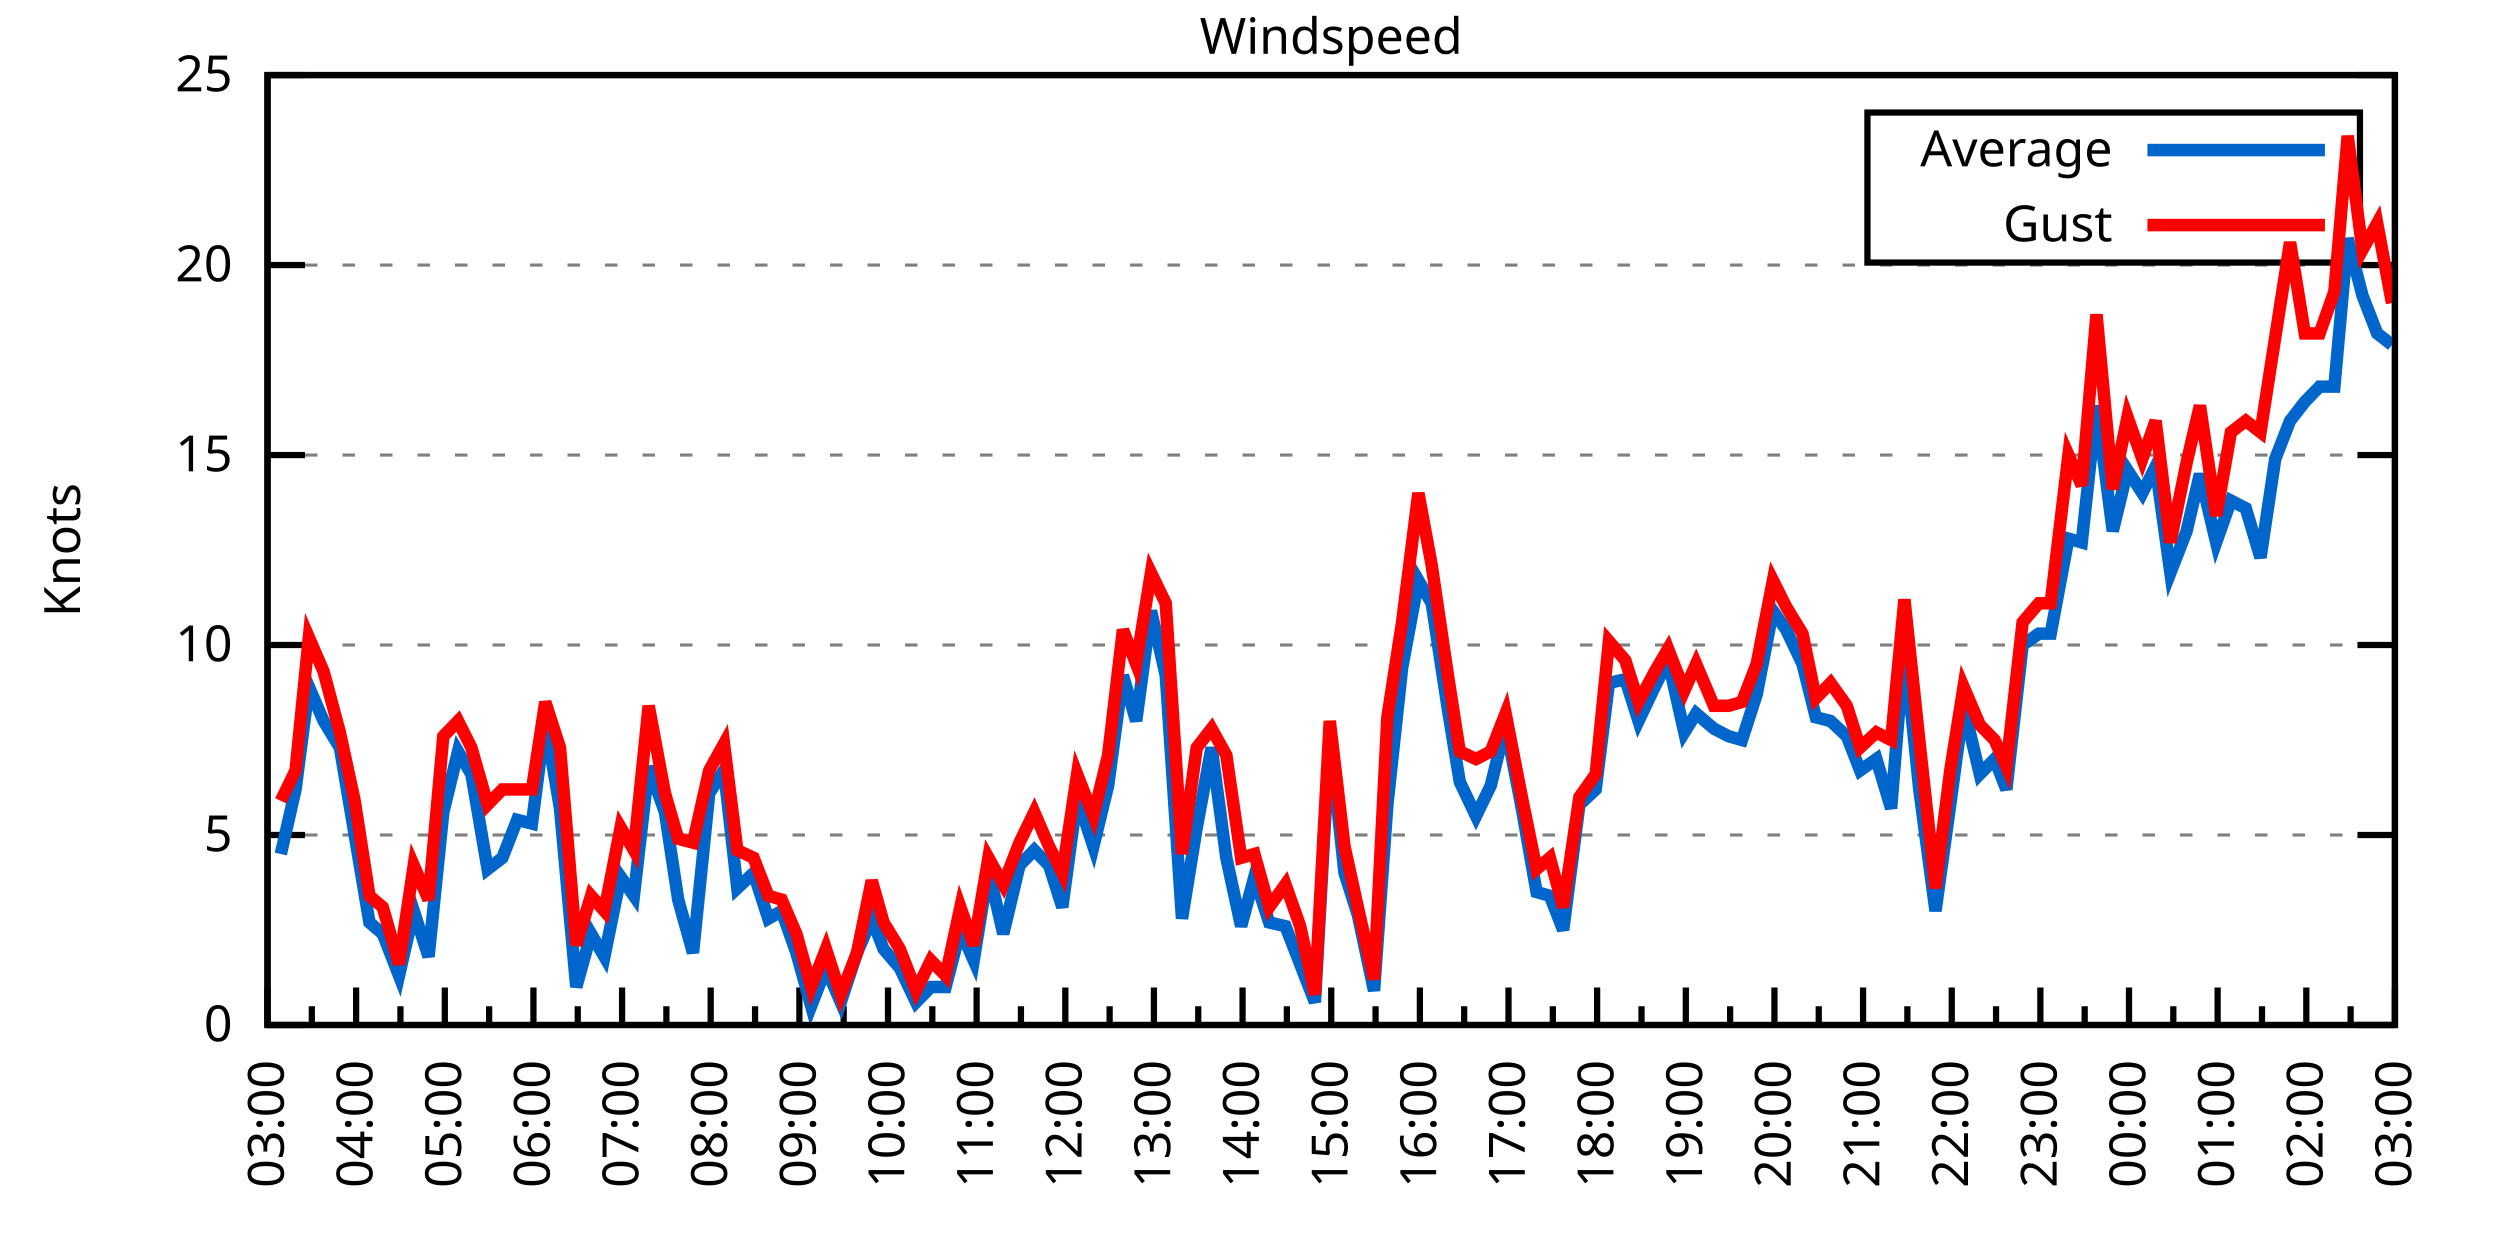
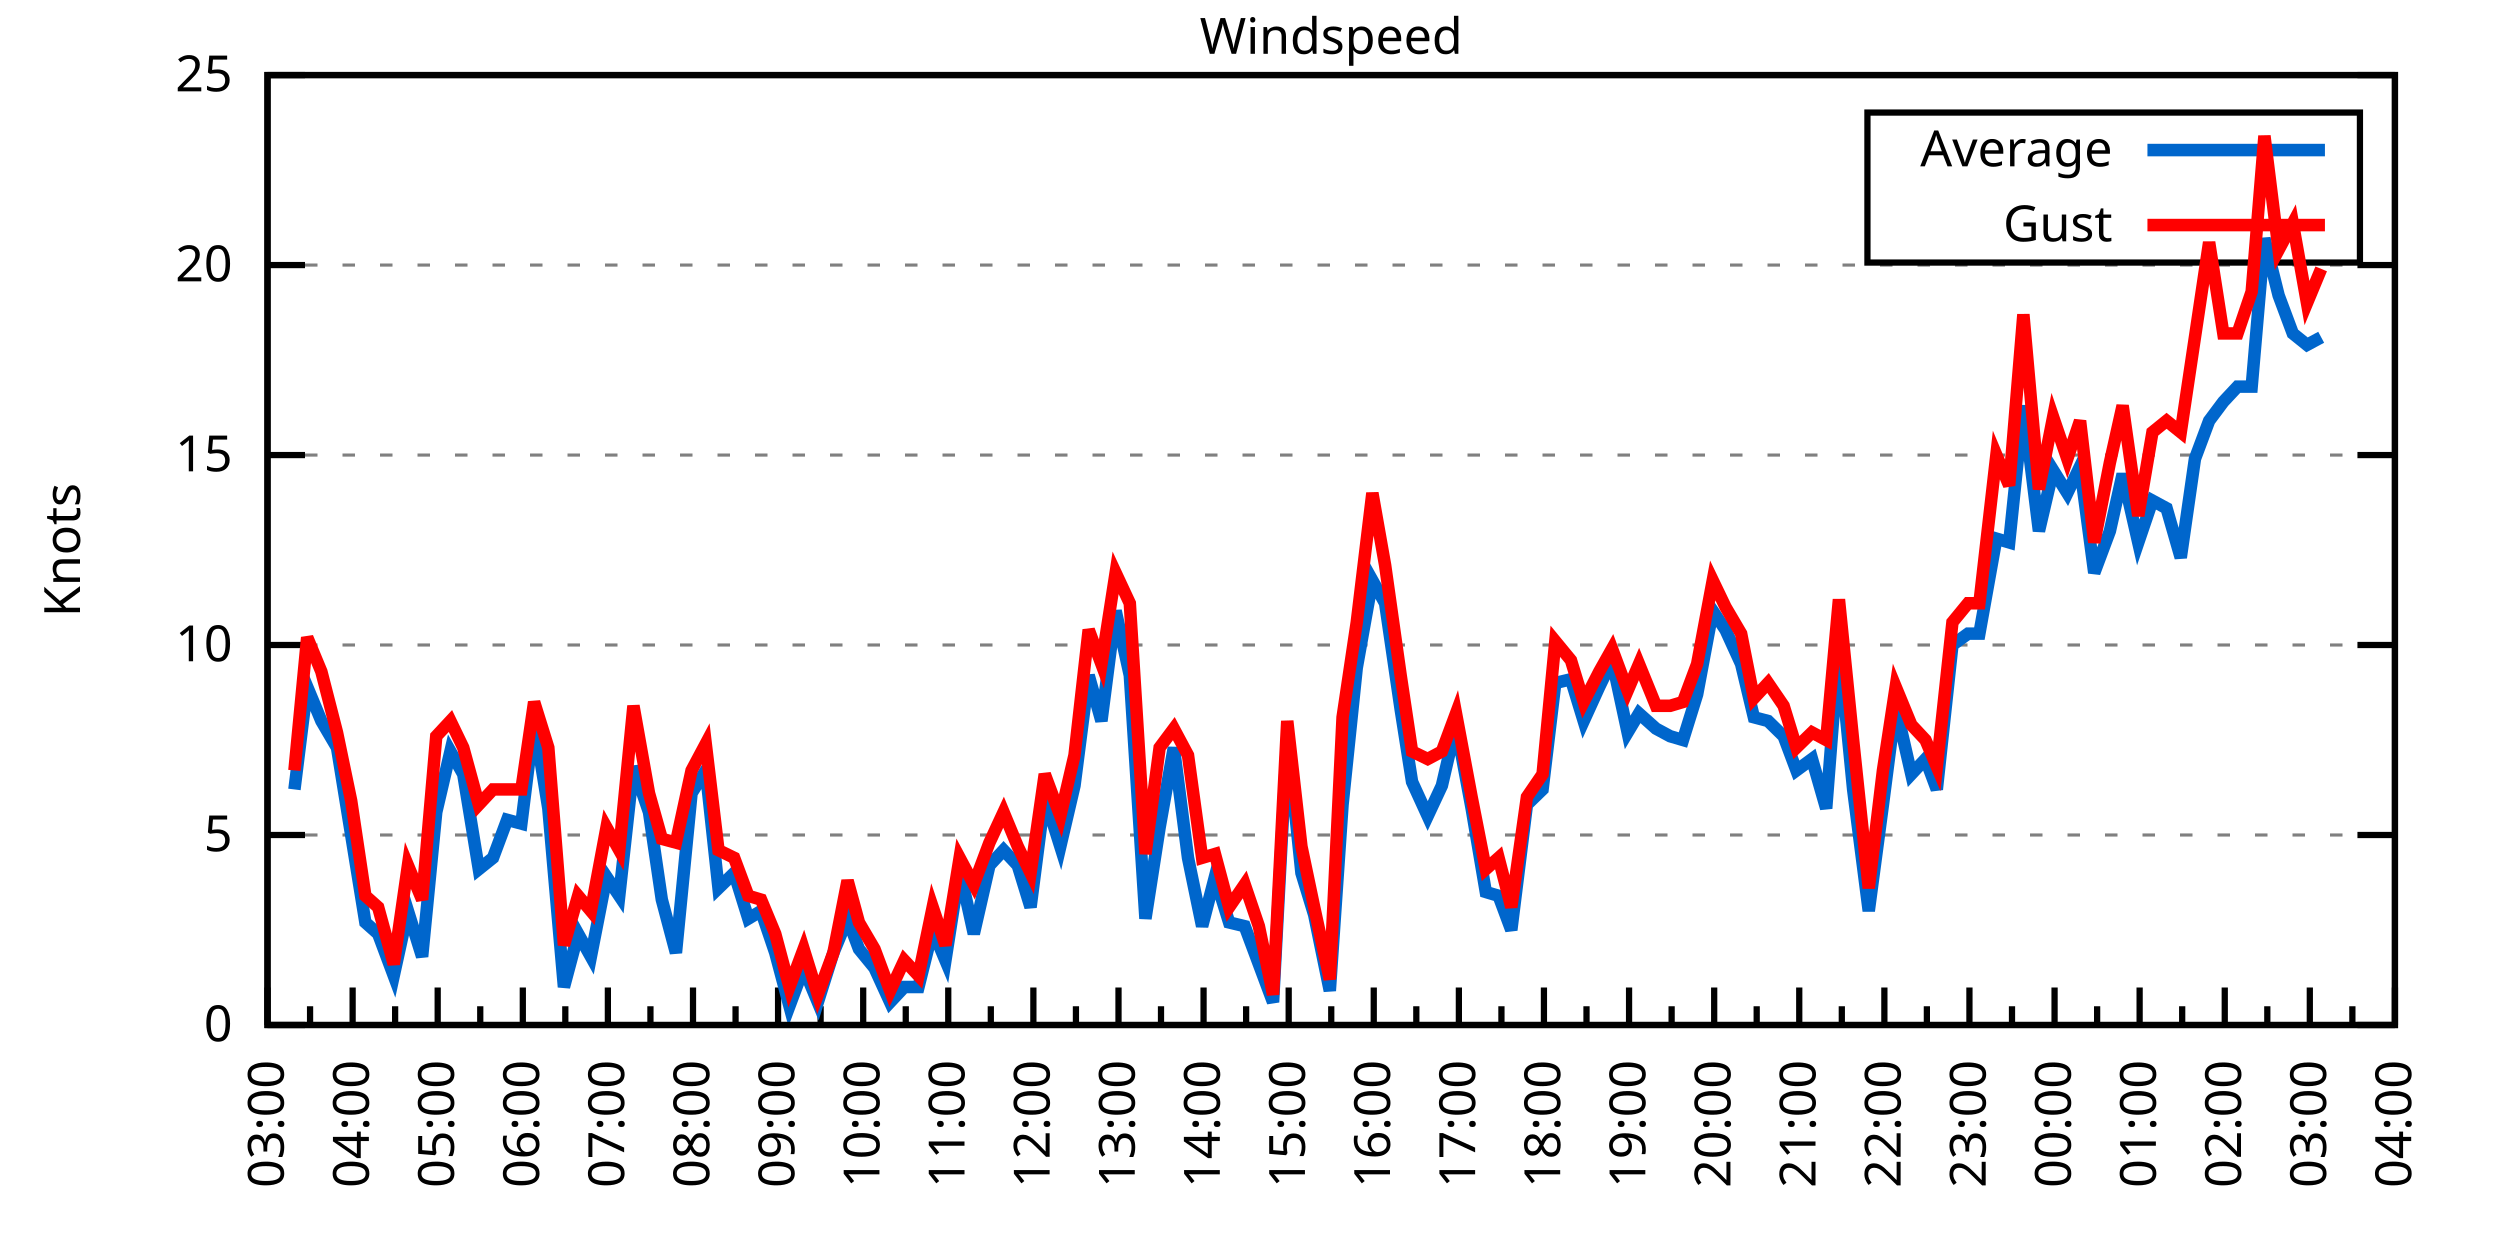
<svg xmlns="http://www.w3.org/2000/svg" xmlns:xlink="http://www.w3.org/1999/xlink" width="400" height="200" viewBox="0 0 400 200">
  <g id="gnuplot_canvas">
    <rect x="0" y="0" width="400" height="200" fill="none" />
    <defs>
      <circle id="gpDot" r="0.5" stroke-width="0.5" stroke="currentColor" />
      <path id="gpPt0" stroke-width="0.333" stroke="currentColor" d="M-1,0 h2 M0,-1 v2" />
      <path id="gpPt1" stroke-width="0.333" stroke="currentColor" d="M-1,-1 L1,1 M1,-1 L-1,1" />
      <path id="gpPt2" stroke-width="0.333" stroke="currentColor" d="M-1,0 L1,0 M0,-1 L0,1 M-1,-1 L1,1 M-1,1 L1,-1" />
      <rect id="gpPt3" stroke-width="0.333" stroke="currentColor" x="-1" y="-1" width="2" height="2" />
      <rect id="gpPt4" stroke-width="0.333" stroke="currentColor" fill="currentColor" x="-1" y="-1" width="2" height="2" />
      <circle id="gpPt5" stroke-width="0.333" stroke="currentColor" cx="0" cy="0" r="1" />
      <use xlink:href="#gpPt5" id="gpPt6" fill="currentColor" stroke="none" />
      <path id="gpPt7" stroke-width="0.333" stroke="currentColor" d="M0,-1.33 L-1.33,0.67 L1.33,0.67 z" />
      <use xlink:href="#gpPt7" id="gpPt8" fill="currentColor" stroke="none" />
      <use xlink:href="#gpPt7" id="gpPt9" stroke="currentColor" transform="rotate(180)" />
      <use xlink:href="#gpPt9" id="gpPt10" fill="currentColor" stroke="none" />
      <use xlink:href="#gpPt3" id="gpPt11" stroke="currentColor" transform="rotate(45)" />
      <use xlink:href="#gpPt11" id="gpPt12" fill="currentColor" stroke="none" />
      <path id="gpPt13" stroke-width="0.333" stroke="currentColor" d="M0,1.330 L1.265,0.411 L0.782,-1.067 L-0.782,-1.076 L-1.265,0.411 z" />
      <use xlink:href="#gpPt13" id="gpPt14" fill="currentColor" stroke="none" />
      <filter id="textbox" filterUnits="objectBoundingBox" x="0" y="0" height="1" width="1">
        <feFlood flood-color="white" flood-opacity="1" result="bgnd" />
        <feComposite in="SourceGraphic" in2="bgnd" operator="atop" />
      </filter>
      <filter id="greybox" filterUnits="objectBoundingBox" x="0" y="0" height="1" width="1">
        <feFlood flood-color="lightgrey" flood-opacity="1" result="grey" />
        <feComposite in="SourceGraphic" in2="grey" operator="atop" />
      </filter>
    </defs>
    <g fill="none" color="white" stroke="currentColor" stroke-width="1.00" stroke-linecap="butt" stroke-linejoin="miter">
</g>
    <g fill="none" color="black" stroke="currentColor" stroke-width="1.00" stroke-linecap="butt" stroke-linejoin="miter">
      <g stroke="none" shape-rendering="crispEdges">
        <polygon fill="rgb(255, 255, 255)" points="42.80,164.00 383.18,164.00 383.18,12.02 42.80,12.02 " />
      </g>
    </g>
    <g fill="none" color="black" stroke="currentColor" stroke-width="1.00" stroke-linecap="butt" stroke-linejoin="miter">
</g>
    <g fill="none" color="black" stroke="black" stroke-width="0.50" stroke-linecap="butt" stroke-linejoin="miter">
</g>
    <g fill="none" color="gray" stroke="currentColor" stroke-width="0.50" stroke-linecap="butt" stroke-linejoin="miter">
      <path stroke="gray" stroke-dasharray="2,4" class="gridline" d="M42.80,164.00 L383.19,164.00  " />
    </g>
    <g fill="none" color="gray" stroke="gray" stroke-width="1.00" stroke-linecap="butt" stroke-linejoin="miter">
</g>
    <g fill="none" color="black" stroke="currentColor" stroke-width="1.00" stroke-linecap="butt" stroke-linejoin="miter">
      <path stroke="black" d="M42.80,164.00 L48.80,164.00 M383.19,164.00 L377.19,164.00  " />
      <g transform="translate(37.20,166.60)" stroke="none" fill="black" font-family="Sans" font-size="8.00" text-anchor="end">
        <text>
          <tspan font-family="Sans"> 0</tspan>
        </text>
      </g>
    </g>
    <g fill="none" color="black" stroke="currentColor" stroke-width="1.00" stroke-linecap="butt" stroke-linejoin="miter">
</g>
    <g fill="none" color="black" stroke="black" stroke-width="0.50" stroke-linecap="butt" stroke-linejoin="miter">
</g>
    <g fill="none" color="gray" stroke="currentColor" stroke-width="0.50" stroke-linecap="butt" stroke-linejoin="miter">
      <path stroke="gray" stroke-dasharray="2,4" class="gridline" d="M42.80,133.60 L383.19,133.60  " />
    </g>
    <g fill="none" color="gray" stroke="gray" stroke-width="1.00" stroke-linecap="butt" stroke-linejoin="miter">
</g>
    <g fill="none" color="black" stroke="currentColor" stroke-width="1.00" stroke-linecap="butt" stroke-linejoin="miter">
      <path stroke="black" d="M42.80,133.60 L48.80,133.60 M383.19,133.60 L377.19,133.60  " />
      <g transform="translate(37.20,136.20)" stroke="none" fill="black" font-family="Sans" font-size="8.00" text-anchor="end">
        <text>
          <tspan font-family="Sans"> 5</tspan>
        </text>
      </g>
    </g>
    <g fill="none" color="black" stroke="currentColor" stroke-width="1.00" stroke-linecap="butt" stroke-linejoin="miter">
</g>
    <g fill="none" color="black" stroke="black" stroke-width="0.50" stroke-linecap="butt" stroke-linejoin="miter">
</g>
    <g fill="none" color="gray" stroke="currentColor" stroke-width="0.50" stroke-linecap="butt" stroke-linejoin="miter">
      <path stroke="gray" stroke-dasharray="2,4" class="gridline" d="M42.80,103.20 L383.19,103.20  " />
    </g>
    <g fill="none" color="gray" stroke="gray" stroke-width="1.00" stroke-linecap="butt" stroke-linejoin="miter">
</g>
    <g fill="none" color="black" stroke="currentColor" stroke-width="1.00" stroke-linecap="butt" stroke-linejoin="miter">
      <path stroke="black" d="M42.80,103.20 L48.80,103.20 M383.19,103.20 L377.19,103.20  " />
      <g transform="translate(37.20,105.80)" stroke="none" fill="black" font-family="Sans" font-size="8.00" text-anchor="end">
        <text>
          <tspan font-family="Sans"> 10</tspan>
        </text>
      </g>
    </g>
    <g fill="none" color="black" stroke="currentColor" stroke-width="1.00" stroke-linecap="butt" stroke-linejoin="miter">
</g>
    <g fill="none" color="black" stroke="black" stroke-width="0.50" stroke-linecap="butt" stroke-linejoin="miter">
</g>
    <g fill="none" color="gray" stroke="currentColor" stroke-width="0.50" stroke-linecap="butt" stroke-linejoin="miter">
      <path stroke="gray" stroke-dasharray="2,4" class="gridline" d="M42.80,72.81 L383.19,72.81  " />
    </g>
    <g fill="none" color="gray" stroke="gray" stroke-width="1.00" stroke-linecap="butt" stroke-linejoin="miter">
</g>
    <g fill="none" color="black" stroke="currentColor" stroke-width="1.00" stroke-linecap="butt" stroke-linejoin="miter">
      <path stroke="black" d="M42.80,72.81 L48.80,72.81 M383.19,72.81 L377.19,72.81  " />
      <g transform="translate(37.20,75.41)" stroke="none" fill="black" font-family="Sans" font-size="8.00" text-anchor="end">
        <text>
          <tspan font-family="Sans"> 15</tspan>
        </text>
      </g>
    </g>
    <g fill="none" color="black" stroke="currentColor" stroke-width="1.00" stroke-linecap="butt" stroke-linejoin="miter">
</g>
    <g fill="none" color="black" stroke="black" stroke-width="0.50" stroke-linecap="butt" stroke-linejoin="miter">
</g>
    <g fill="none" color="gray" stroke="currentColor" stroke-width="0.50" stroke-linecap="butt" stroke-linejoin="miter">
      <path stroke="gray" stroke-dasharray="2,4" class="gridline" d="M42.80,42.41 L383.19,42.41  " />
    </g>
    <g fill="none" color="gray" stroke="gray" stroke-width="1.00" stroke-linecap="butt" stroke-linejoin="miter">
</g>
    <g fill="none" color="black" stroke="currentColor" stroke-width="1.00" stroke-linecap="butt" stroke-linejoin="miter">
      <path stroke="black" d="M42.80,42.41 L48.80,42.41 M383.19,42.41 L377.19,42.41  " />
      <g transform="translate(37.20,45.01)" stroke="none" fill="black" font-family="Sans" font-size="8.00" text-anchor="end">
        <text>
          <tspan font-family="Sans"> 20</tspan>
        </text>
      </g>
    </g>
    <g fill="none" color="black" stroke="currentColor" stroke-width="1.00" stroke-linecap="butt" stroke-linejoin="miter">
</g>
    <g fill="none" color="black" stroke="black" stroke-width="0.50" stroke-linecap="butt" stroke-linejoin="miter">
</g>
    <g fill="none" color="gray" stroke="currentColor" stroke-width="0.50" stroke-linecap="butt" stroke-linejoin="miter">
      <path stroke="gray" stroke-dasharray="2,4" class="gridline" d="M42.80,12.01 L383.19,12.01  " />
    </g>
    <g fill="none" color="gray" stroke="gray" stroke-width="1.00" stroke-linecap="butt" stroke-linejoin="miter">
</g>
    <g fill="none" color="black" stroke="currentColor" stroke-width="1.00" stroke-linecap="butt" stroke-linejoin="miter">
      <path stroke="black" d="M42.80,12.01 L48.80,12.01 M383.19,12.01 L377.19,12.01  " />
      <g transform="translate(37.20,14.61)" stroke="none" fill="black" font-family="Sans" font-size="8.00" text-anchor="end">
        <text>
          <tspan font-family="Sans"> 25</tspan>
        </text>
      </g>
    </g>
    <g fill="none" color="black" stroke="currentColor" stroke-width="1.00" stroke-linecap="butt" stroke-linejoin="miter">
      <path stroke="black" d="M42.80,164.00 L42.80,158.00  " />
      <g transform="translate(45.40,169.60) rotate(270)" stroke="none" fill="black" font-family="Sans" font-size="8.00" text-anchor="end">
        <text>
          <tspan font-family="Sans">03:00</tspan>
        </text>
      </g>
    </g>
    <g fill="none" color="black" stroke="currentColor" stroke-width="1.00" stroke-linecap="butt" stroke-linejoin="miter">
-       <path stroke="black" d="M49.89,164.00 L49.89,161.00 M56.98,164.00 L56.98,158.00  " />
-       <g transform="translate(59.58,169.60) rotate(270)" stroke="none" fill="black" font-family="Sans" font-size="8.00" text-anchor="end">
+       <path stroke="black" d="M49.61,164.00 L49.61,161.00 M56.42,164.00 L56.42,158.00  " />
+       <g transform="translate(59.02,169.60) rotate(270)" stroke="none" fill="black" font-family="Sans" font-size="8.00" text-anchor="end">
        <text>
          <tspan font-family="Sans">04:00</tspan>
        </text>
      </g>
    </g>
    <g fill="none" color="black" stroke="currentColor" stroke-width="1.00" stroke-linecap="butt" stroke-linejoin="miter">
-       <path stroke="black" d="M64.07,164.00 L64.07,161.00 M71.17,164.00 L71.17,158.00  " />
-       <g transform="translate(73.77,169.60) rotate(270)" stroke="none" fill="black" font-family="Sans" font-size="8.00" text-anchor="end">
+       <path stroke="black" d="M63.22,164.00 L63.22,161.00 M70.03,164.00 L70.03,158.00  " />
+       <g transform="translate(72.63,169.60) rotate(270)" stroke="none" fill="black" font-family="Sans" font-size="8.00" text-anchor="end">
        <text>
          <tspan font-family="Sans">05:00</tspan>
        </text>
      </g>
    </g>
    <g fill="none" color="black" stroke="currentColor" stroke-width="1.00" stroke-linecap="butt" stroke-linejoin="miter">
-       <path stroke="black" d="M78.26,164.00 L78.26,161.00 M85.35,164.00 L85.35,158.00  " />
-       <g transform="translate(87.95,169.60) rotate(270)" stroke="none" fill="black" font-family="Sans" font-size="8.00" text-anchor="end">
+       <path stroke="black" d="M76.84,164.00 L76.84,161.00 M83.65,164.00 L83.65,158.00  " />
+       <g transform="translate(86.25,169.60) rotate(270)" stroke="none" fill="black" font-family="Sans" font-size="8.00" text-anchor="end">
        <text>
          <tspan font-family="Sans">06:00</tspan>
        </text>
      </g>
    </g>
    <g fill="none" color="black" stroke="currentColor" stroke-width="1.00" stroke-linecap="butt" stroke-linejoin="miter">
-       <path stroke="black" d="M92.44,164.00 L92.44,161.00 M99.53,164.00 L99.53,158.00  " />
-       <g transform="translate(102.13,169.60) rotate(270)" stroke="none" fill="black" font-family="Sans" font-size="8.00" text-anchor="end">
+       <path stroke="black" d="M90.45,164.00 L90.45,161.00 M97.26,164.00 L97.26,158.00  " />
+       <g transform="translate(99.86,169.60) rotate(270)" stroke="none" fill="black" font-family="Sans" font-size="8.00" text-anchor="end">
        <text>
          <tspan font-family="Sans">07:00</tspan>
        </text>
      </g>
    </g>
    <g fill="none" color="black" stroke="currentColor" stroke-width="1.00" stroke-linecap="butt" stroke-linejoin="miter">
-       <path stroke="black" d="M106.62,164.00 L106.62,161.00 M113.71,164.00 L113.71,158.00  " />
-       <g transform="translate(116.31,169.60) rotate(270)" stroke="none" fill="black" font-family="Sans" font-size="8.00" text-anchor="end">
+       <path stroke="black" d="M104.07,164.00 L104.07,161.00 M110.88,164.00 L110.88,158.00  " />
+       <g transform="translate(113.48,169.60) rotate(270)" stroke="none" fill="black" font-family="Sans" font-size="8.00" text-anchor="end">
        <text>
          <tspan font-family="Sans">08:00</tspan>
        </text>
      </g>
    </g>
    <g fill="none" color="black" stroke="currentColor" stroke-width="1.00" stroke-linecap="butt" stroke-linejoin="miter">
-       <path stroke="black" d="M120.81,164.00 L120.81,161.00 M127.90,164.00 L127.90,158.00  " />
-       <g transform="translate(130.50,169.60) rotate(270)" stroke="none" fill="black" font-family="Sans" font-size="8.00" text-anchor="end">
+       <path stroke="black" d="M117.69,164.00 L117.69,161.00 M124.49,164.00 L124.49,158.00  " />
+       <g transform="translate(127.09,169.60) rotate(270)" stroke="none" fill="black" font-family="Sans" font-size="8.00" text-anchor="end">
        <text>
          <tspan font-family="Sans">09:00</tspan>
        </text>
      </g>
    </g>
    <g fill="none" color="black" stroke="currentColor" stroke-width="1.00" stroke-linecap="butt" stroke-linejoin="miter">
-       <path stroke="black" d="M134.99,164.00 L134.99,161.00 M142.08,164.00 L142.08,158.00  " />
-       <g transform="translate(144.68,169.60) rotate(270)" stroke="none" fill="black" font-family="Sans" font-size="8.00" text-anchor="end">
+       <path stroke="black" d="M131.30,164.00 L131.30,161.00 M138.11,164.00 L138.11,158.00  " />
+       <g transform="translate(140.71,169.60) rotate(270)" stroke="none" fill="black" font-family="Sans" font-size="8.00" text-anchor="end">
        <text>
          <tspan font-family="Sans">10:00</tspan>
        </text>
      </g>
    </g>
    <g fill="none" color="black" stroke="currentColor" stroke-width="1.00" stroke-linecap="butt" stroke-linejoin="miter">
-       <path stroke="black" d="M149.17,164.00 L149.17,161.00 M156.26,164.00 L156.26,158.00  " />
-       <g transform="translate(158.86,169.60) rotate(270)" stroke="none" fill="black" font-family="Sans" font-size="8.00" text-anchor="end">
+       <path stroke="black" d="M144.92,164.00 L144.92,161.00 M151.72,164.00 L151.72,158.00  " />
+       <g transform="translate(154.32,169.60) rotate(270)" stroke="none" fill="black" font-family="Sans" font-size="8.00" text-anchor="end">
        <text>
          <tspan font-family="Sans">11:00</tspan>
        </text>
      </g>
    </g>
    <g fill="none" color="black" stroke="currentColor" stroke-width="1.00" stroke-linecap="butt" stroke-linejoin="miter">
-       <path stroke="black" d="M163.35,164.00 L163.35,161.00 M170.45,164.00 L170.45,158.00  " />
-       <g transform="translate(173.05,169.60) rotate(270)" stroke="none" fill="black" font-family="Sans" font-size="8.00" text-anchor="end">
+       <path stroke="black" d="M158.53,164.00 L158.53,161.00 M165.34,164.00 L165.34,158.00  " />
+       <g transform="translate(167.94,169.60) rotate(270)" stroke="none" fill="black" font-family="Sans" font-size="8.00" text-anchor="end">
        <text>
          <tspan font-family="Sans">12:00</tspan>
        </text>
      </g>
    </g>
    <g fill="none" color="black" stroke="currentColor" stroke-width="1.00" stroke-linecap="butt" stroke-linejoin="miter">
-       <path stroke="black" d="M177.54,164.00 L177.54,161.00 M184.63,164.00 L184.63,158.00  " />
-       <g transform="translate(187.23,169.60) rotate(270)" stroke="none" fill="black" font-family="Sans" font-size="8.00" text-anchor="end">
+       <path stroke="black" d="M172.15,164.00 L172.15,161.00 M178.96,164.00 L178.96,158.00  " />
+       <g transform="translate(181.56,169.60) rotate(270)" stroke="none" fill="black" font-family="Sans" font-size="8.00" text-anchor="end">
        <text>
          <tspan font-family="Sans">13:00</tspan>
        </text>
      </g>
    </g>
    <g fill="none" color="black" stroke="currentColor" stroke-width="1.00" stroke-linecap="butt" stroke-linejoin="miter">
-       <path stroke="black" d="M191.72,164.00 L191.72,161.00 M198.81,164.00 L198.81,158.00  " />
-       <g transform="translate(201.41,169.60) rotate(270)" stroke="none" fill="black" font-family="Sans" font-size="8.00" text-anchor="end">
+       <path stroke="black" d="M185.76,164.00 L185.76,161.00 M192.57,164.00 L192.57,158.00  " />
+       <g transform="translate(195.17,169.60) rotate(270)" stroke="none" fill="black" font-family="Sans" font-size="8.00" text-anchor="end">
        <text>
          <tspan font-family="Sans">14:00</tspan>
        </text>
      </g>
    </g>
    <g fill="none" color="black" stroke="currentColor" stroke-width="1.00" stroke-linecap="butt" stroke-linejoin="miter">
-       <path stroke="black" d="M205.90,164.00 L205.90,161.00 M213.00,164.00 L213.00,158.00  " />
-       <g transform="translate(215.60,169.60) rotate(270)" stroke="none" fill="black" font-family="Sans" font-size="8.00" text-anchor="end">
+       <path stroke="black" d="M199.38,164.00 L199.38,161.00 M206.19,164.00 L206.19,158.00  " />
+       <g transform="translate(208.79,169.60) rotate(270)" stroke="none" fill="black" font-family="Sans" font-size="8.00" text-anchor="end">
        <text>
          <tspan font-family="Sans">15:00</tspan>
        </text>
      </g>
    </g>
    <g fill="none" color="black" stroke="currentColor" stroke-width="1.00" stroke-linecap="butt" stroke-linejoin="miter">
-       <path stroke="black" d="M220.09,164.00 L220.09,161.00 M227.18,164.00 L227.18,158.00  " />
-       <g transform="translate(229.78,169.60) rotate(270)" stroke="none" fill="black" font-family="Sans" font-size="8.00" text-anchor="end">
+       <path stroke="black" d="M213.00,164.00 L213.00,161.00 M219.80,164.00 L219.80,158.00  " />
+       <g transform="translate(222.40,169.60) rotate(270)" stroke="none" fill="black" font-family="Sans" font-size="8.00" text-anchor="end">
        <text>
          <tspan font-family="Sans">16:00</tspan>
        </text>
      </g>
    </g>
    <g fill="none" color="black" stroke="currentColor" stroke-width="1.00" stroke-linecap="butt" stroke-linejoin="miter">
-       <path stroke="black" d="M234.27,164.00 L234.27,161.00 M241.36,164.00 L241.36,158.00  " />
-       <g transform="translate(243.96,169.60) rotate(270)" stroke="none" fill="black" font-family="Sans" font-size="8.00" text-anchor="end">
+       <path stroke="black" d="M226.61,164.00 L226.61,161.00 M233.42,164.00 L233.42,158.00  " />
+       <g transform="translate(236.02,169.60) rotate(270)" stroke="none" fill="black" font-family="Sans" font-size="8.00" text-anchor="end">
        <text>
          <tspan font-family="Sans">17:00</tspan>
        </text>
      </g>
    </g>
    <g fill="none" color="black" stroke="currentColor" stroke-width="1.00" stroke-linecap="butt" stroke-linejoin="miter">
-       <path stroke="black" d="M248.45,164.00 L248.45,161.00 M255.54,164.00 L255.54,158.00  " />
-       <g transform="translate(258.14,169.60) rotate(270)" stroke="none" fill="black" font-family="Sans" font-size="8.00" text-anchor="end">
+       <path stroke="black" d="M240.23,164.00 L240.23,161.00 M247.03,164.00 L247.03,158.00  " />
+       <g transform="translate(249.63,169.60) rotate(270)" stroke="none" fill="black" font-family="Sans" font-size="8.00" text-anchor="end">
        <text>
          <tspan font-family="Sans">18:00</tspan>
        </text>
      </g>
    </g>
    <g fill="none" color="black" stroke="currentColor" stroke-width="1.00" stroke-linecap="butt" stroke-linejoin="miter">
-       <path stroke="black" d="M262.64,164.00 L262.64,161.00 M269.73,164.00 L269.73,158.00  " />
-       <g transform="translate(272.33,169.60) rotate(270)" stroke="none" fill="black" font-family="Sans" font-size="8.00" text-anchor="end">
+       <path stroke="black" d="M253.84,164.00 L253.84,161.00 M260.65,164.00 L260.65,158.00  " />
+       <g transform="translate(263.25,169.60) rotate(270)" stroke="none" fill="black" font-family="Sans" font-size="8.00" text-anchor="end">
        <text>
          <tspan font-family="Sans">19:00</tspan>
        </text>
      </g>
    </g>
    <g fill="none" color="black" stroke="currentColor" stroke-width="1.00" stroke-linecap="butt" stroke-linejoin="miter">
-       <path stroke="black" d="M276.82,164.00 L276.82,161.00 M283.91,164.00 L283.91,158.00  " />
-       <g transform="translate(286.51,169.60) rotate(270)" stroke="none" fill="black" font-family="Sans" font-size="8.00" text-anchor="end">
+       <path stroke="black" d="M267.46,164.00 L267.46,161.00 M274.27,164.00 L274.27,158.00  " />
+       <g transform="translate(276.87,169.60) rotate(270)" stroke="none" fill="black" font-family="Sans" font-size="8.00" text-anchor="end">
        <text>
          <tspan font-family="Sans">20:00</tspan>
        </text>
      </g>
    </g>
    <g fill="none" color="black" stroke="currentColor" stroke-width="1.00" stroke-linecap="butt" stroke-linejoin="miter">
-       <path stroke="black" d="M291.00,164.00 L291.00,161.00 M298.09,164.00 L298.09,158.00  " />
-       <g transform="translate(300.69,169.60) rotate(270)" stroke="none" fill="black" font-family="Sans" font-size="8.00" text-anchor="end">
+       <path stroke="black" d="M281.07,164.00 L281.07,161.00 M287.88,164.00 L287.88,158.00  " />
+       <g transform="translate(290.48,169.60) rotate(270)" stroke="none" fill="black" font-family="Sans" font-size="8.00" text-anchor="end">
        <text>
          <tspan font-family="Sans">21:00</tspan>
        </text>
      </g>
    </g>
    <g fill="none" color="black" stroke="currentColor" stroke-width="1.00" stroke-linecap="butt" stroke-linejoin="miter">
-       <path stroke="black" d="M305.18,164.00 L305.18,161.00 M312.28,164.00 L312.28,158.00  " />
-       <g transform="translate(314.88,169.60) rotate(270)" stroke="none" fill="black" font-family="Sans" font-size="8.00" text-anchor="end">
+       <path stroke="black" d="M294.69,164.00 L294.69,161.00 M301.50,164.00 L301.50,158.00  " />
+       <g transform="translate(304.10,169.60) rotate(270)" stroke="none" fill="black" font-family="Sans" font-size="8.00" text-anchor="end">
        <text>
          <tspan font-family="Sans">22:00</tspan>
        </text>
      </g>
    </g>
    <g fill="none" color="black" stroke="currentColor" stroke-width="1.00" stroke-linecap="butt" stroke-linejoin="miter">
-       <path stroke="black" d="M319.37,164.00 L319.37,161.00 M326.46,164.00 L326.46,158.00  " />
-       <g transform="translate(329.06,169.60) rotate(270)" stroke="none" fill="black" font-family="Sans" font-size="8.00" text-anchor="end">
+       <path stroke="black" d="M308.30,164.00 L308.30,161.00 M315.11,164.00 L315.11,158.00  " />
+       <g transform="translate(317.71,169.60) rotate(270)" stroke="none" fill="black" font-family="Sans" font-size="8.00" text-anchor="end">
        <text>
          <tspan font-family="Sans">23:00</tspan>
        </text>
      </g>
    </g>
    <g fill="none" color="black" stroke="currentColor" stroke-width="1.00" stroke-linecap="butt" stroke-linejoin="miter">
-       <path stroke="black" d="M333.55,164.00 L333.55,161.00 M340.64,164.00 L340.64,158.00  " />
-       <g transform="translate(343.24,169.60) rotate(270)" stroke="none" fill="black" font-family="Sans" font-size="8.00" text-anchor="end">
+       <path stroke="black" d="M321.92,164.00 L321.92,161.00 M328.73,164.00 L328.73,158.00  " />
+       <g transform="translate(331.33,169.60) rotate(270)" stroke="none" fill="black" font-family="Sans" font-size="8.00" text-anchor="end">
        <text>
          <tspan font-family="Sans">00:00</tspan>
        </text>
      </g>
    </g>
    <g fill="none" color="black" stroke="currentColor" stroke-width="1.00" stroke-linecap="butt" stroke-linejoin="miter">
-       <path stroke="black" d="M347.73,164.00 L347.73,161.00 M354.82,164.00 L354.82,158.00  " />
-       <g transform="translate(357.42,169.60) rotate(270)" stroke="none" fill="black" font-family="Sans" font-size="8.00" text-anchor="end">
+       <path stroke="black" d="M335.54,164.00 L335.54,161.00 M342.34,164.00 L342.34,158.00  " />
+       <g transform="translate(344.94,169.60) rotate(270)" stroke="none" fill="black" font-family="Sans" font-size="8.00" text-anchor="end">
        <text>
          <tspan font-family="Sans">01:00</tspan>
        </text>
      </g>
    </g>
    <g fill="none" color="black" stroke="currentColor" stroke-width="1.00" stroke-linecap="butt" stroke-linejoin="miter">
-       <path stroke="black" d="M361.92,164.00 L361.92,161.00 M369.01,164.00 L369.01,158.00  " />
-       <g transform="translate(371.61,169.60) rotate(270)" stroke="none" fill="black" font-family="Sans" font-size="8.00" text-anchor="end">
+       <path stroke="black" d="M349.15,164.00 L349.15,161.00 M355.96,164.00 L355.96,158.00  " />
+       <g transform="translate(358.56,169.60) rotate(270)" stroke="none" fill="black" font-family="Sans" font-size="8.00" text-anchor="end">
        <text>
          <tspan font-family="Sans">02:00</tspan>
        </text>
      </g>
    </g>
    <g fill="none" color="black" stroke="currentColor" stroke-width="1.00" stroke-linecap="butt" stroke-linejoin="miter">
-       <path stroke="black" d="M376.10,164.00 L376.10,161.00 M383.19,164.00 L383.19,158.00  " />
+       <path stroke="black" d="M362.77,164.00 L362.77,161.00 M369.57,164.00 L369.57,158.00  " />
+       <g transform="translate(372.17,169.60) rotate(270)" stroke="none" fill="black" font-family="Sans" font-size="8.00" text-anchor="end">
+         <text>
+           <tspan font-family="Sans">03:00</tspan>
+         </text>
+       </g>
+     </g>
+     <g fill="none" color="black" stroke="currentColor" stroke-width="1.00" stroke-linecap="butt" stroke-linejoin="miter">
+       <path stroke="black" d="M376.38,164.00 L376.38,161.00 M383.19,164.00 L383.19,158.00  " />
      <g transform="translate(385.79,169.60) rotate(270)" stroke="none" fill="black" font-family="Sans" font-size="8.00" text-anchor="end">
        <text>
-           <tspan font-family="Sans">03:00</tspan>
+           <tspan font-family="Sans">04:00</tspan>
        </text>
      </g>
    </g>
    <g fill="none" color="black" stroke="currentColor" stroke-width="1.00" stroke-linecap="butt" stroke-linejoin="miter">
</g>
    <g fill="none" color="black" stroke="currentColor" stroke-width="1.00" stroke-linecap="butt" stroke-linejoin="miter">
      <path stroke="black" d="M42.80,12.01 L42.80,164.00 L383.19,164.00 L383.19,12.01 L42.80,12.01 Z  " />
    </g>
    <g fill="none" color="black" stroke="currentColor" stroke-width="1.00" stroke-linecap="butt" stroke-linejoin="miter">
      <g transform="translate(12.80,88.01) rotate(270)" stroke="none" fill="black" font-family="Sans" font-size="8.00" text-anchor="middle">
        <text>
          <tspan font-family="Sans">Knots</tspan>
        </text>
      </g>
    </g>
    <g fill="none" color="black" stroke="currentColor" stroke-width="1.00" stroke-linecap="butt" stroke-linejoin="miter">
</g>
    <g fill="none" color="black" stroke="currentColor" stroke-width="1.00" stroke-linecap="butt" stroke-linejoin="miter">
      <path stroke="black" d="M298.79,42.01 L298.79,18.01 L377.59,18.01 L377.59,42.01 L298.79,42.01 Z  " />
    </g>
    <g id="Windspeed_plot_1">
      <g fill="none" color="white" stroke="black" stroke-width="2.00" stroke-linecap="butt" stroke-linejoin="miter">
</g>
      <g fill="none" color="black" stroke="currentColor" stroke-width="2.00" stroke-linecap="butt" stroke-linejoin="miter">
        <g transform="translate(337.99,26.61)" stroke="none" fill="black" font-family="Sans" font-size="8.00" text-anchor="end">
          <text>
            <tspan font-family="Sans">Average</tspan>
          </text>
        </g>
      </g>
      <g fill="none" color="black" stroke="currentColor" stroke-width="2.00" stroke-linecap="butt" stroke-linejoin="miter">
-         <path stroke="rgb(  0, 102, 204)" d="M343.59,24.01 L371.99,24.01 M44.93,136.64 L47.29,126.31 L49.42,109.89 L51.78,115.36 L54.38,119.62 L56.75,133.60   L59.11,147.59 L61.24,149.41 L63.84,156.10 L66.20,145.76 L68.57,153.06 L70.93,129.95 L73.29,120.23 L75.42,123.87   L78.02,139.07 L80.38,137.25 L82.75,131.17 L85.11,131.78 L87.24,115.36 L89.60,129.35 L92.20,157.92 L94.57,149.41   L96.70,153.06 L99.30,140.29 L101.42,143.33 L103.79,122.66 L106.39,129.95 L108.51,143.94 L110.88,152.45 L113.48,126.91   L115.84,123.27 L117.97,142.11 L120.57,139.68 L122.93,146.98 L125.06,145.76 L127.42,152.45 L129.79,160.96 L132.15,154.88   L134.52,160.35 L137.12,152.45 L139.48,146.98 L141.37,151.84 L143.97,154.88 L146.57,160.35 L148.94,157.92 L151.30,157.92   L153.66,148.80 L155.79,153.66 L158.15,139.07 L160.52,149.41 L163.12,138.47 L165.48,136.03 L167.85,138.47 L169.97,145.15   L172.34,127.52 L174.94,135.43 L177.30,125.70 L179.67,108.07 L181.79,115.36 L184.16,97.73 L186.52,108.07 L189.12,146.98   L191.48,132.39 L193.85,119.62 L196.21,137.25 L198.58,148.19 L200.70,140.29 L203.07,147.59 L205.67,148.19 L208.03,154.27   L210.39,160.35 L212.76,117.80 L215.12,139.68 L217.25,146.37 L219.85,158.53 L221.98,128.74 L224.34,106.85 L226.94,92.87   L229.07,96.52 L231.67,113.54 L233.56,125.09 L236.16,130.56 L238.52,125.70 L240.89,115.97 L243.49,129.35 L245.85,142.72   L247.98,143.33 L250.11,148.80 L252.71,128.74 L255.31,126.31 L257.43,109.28 L260.04,108.68 L262.16,115.36 L264.76,109.89   L266.89,105.64 L269.49,117.19 L271.38,114.15 L274.22,116.58 L276.58,117.80 L278.71,118.40 L281.07,111.11 L283.67,97.73   L285.80,100.77 L288.40,106.24 L290.53,114.76 L292.89,115.36 L295.49,117.80 L297.62,123.27 L300.22,121.44 L302.58,129.35   L304.71,103.20 L307.08,126.31 L309.68,145.76 L312.04,128.74 L314.17,112.93 L316.77,123.87 L319.13,121.44 L321.02,126.31   L323.62,103.20 L326.22,101.38 L328.11,101.38 L330.95,86.18 L333.08,86.79 L335.44,64.90 L338.04,84.97 L340.40,75.24   L342.77,78.89 L344.90,74.63 L347.26,91.65 L349.86,84.97 L351.99,75.85 L354.59,86.79 L356.95,80.10 L359.32,81.32   L361.68,89.22 L364.04,73.41 L366.41,67.33 L368.77,64.29 L371.13,61.86 L373.50,61.86 L375.63,38.15 L377.99,47.27   L380.35,53.35 L382.72,55.18  " />
+         <path stroke="rgb(  0, 102, 204)" d="M343.59,24.01 L371.99,24.01 M47.11,126.31 L49.15,109.89 L51.42,115.36 L53.92,119.62 L56.19,133.60 L58.46,147.59   L60.50,149.41 L63.00,156.10 L65.27,145.76 L67.54,153.06 L69.80,129.95 L72.07,120.23 L74.12,123.87 L76.61,139.07   L78.88,137.25 L81.15,131.17 L83.42,131.78 L85.46,115.36 L87.73,129.35 L90.23,157.92 L92.50,149.41 L94.54,153.06   L97.04,140.29 L99.08,143.33 L101.35,122.66 L103.84,129.95 L105.89,143.94 L108.15,152.45 L110.65,126.91 L112.92,123.27   L114.96,142.11 L117.46,139.68 L119.73,146.98 L121.77,145.76 L124.04,152.45 L126.31,160.96 L128.58,154.88 L130.85,160.35   L133.34,152.45 L135.61,146.98 L137.43,151.84 L139.92,154.88 L142.42,160.35 L144.69,157.92 L146.96,157.92 L149.23,148.80   L151.27,153.66 L153.54,139.07 L155.81,149.41 L158.31,138.47 L160.57,136.03 L162.84,138.47 L164.89,145.15 L167.16,127.52   L169.65,135.43 L171.92,125.70 L174.19,108.07 L176.23,115.36 L178.50,97.73 L180.77,108.07 L183.27,146.98 L185.54,132.39   L187.81,119.62 L190.08,137.25 L192.34,148.19 L194.39,140.29 L196.66,147.59 L199.15,148.19 L201.42,154.27 L203.69,160.35   L205.96,117.80 L208.23,139.68 L210.27,146.37 L212.77,158.53 L214.81,128.74 L217.08,106.85 L219.58,92.87 L221.62,96.52   L224.11,113.54 L225.93,125.09 L228.43,130.56 L230.70,125.70 L232.96,115.97 L235.46,129.35 L237.73,142.72 L239.77,143.33   L241.81,148.80 L244.31,128.74 L246.81,126.31 L248.85,109.28 L251.35,108.68 L253.39,115.36 L255.88,109.89 L257.93,105.64   L260.42,117.19 L262.24,114.15 L264.96,116.58 L267.23,117.80 L269.27,118.40 L271.54,111.11 L274.04,97.73 L276.08,100.77   L278.58,106.24 L280.62,114.76 L282.89,115.36 L285.38,117.80 L287.43,123.27 L289.92,121.44 L292.19,129.35 L294.23,103.20   L296.50,126.31 L299.00,145.76 L301.27,128.74 L303.31,112.93 L305.81,123.87 L308.08,121.44 L309.89,126.31 L312.39,103.20   L314.89,101.38 L316.70,101.38 L319.42,86.18 L321.47,86.79 L323.74,64.90 L326.23,84.97 L328.50,75.24 L330.77,78.89   L332.81,74.63 L335.08,91.65 L337.58,84.97 L339.62,75.85 L342.12,86.79 L344.39,80.10 L346.65,81.32 L348.92,89.22   L351.19,73.41 L353.46,67.33 L355.73,64.29 L358.00,61.86 L360.27,61.86 L362.31,38.15 L364.58,47.27 L366.85,53.35   L369.12,55.18 L371.39,53.96  " />
      </g>
    </g>
    <g id="Windspeed_plot_2">
      <g fill="none" color="black" stroke="currentColor" stroke-width="2.00" stroke-linecap="butt" stroke-linejoin="miter">
        <g transform="translate(337.99,38.61)" stroke="none" fill="black" font-family="Sans" font-size="8.00" text-anchor="end">
          <text>
            <tspan font-family="Sans">Gust</tspan>
          </text>
        </g>
      </g>
      <g fill="none" color="black" stroke="currentColor" stroke-width="2.00" stroke-linecap="butt" stroke-linejoin="miter">
-         <path stroke="rgb(255,   0,   0)" d="M343.59,36.01 L371.99,36.01 M44.93,128.13 L47.29,123.27 L49.42,101.99 L51.78,107.46 L54.38,117.19 L56.75,128.13   L59.11,143.33 L61.24,145.15 L63.84,154.27 L66.20,138.47 L68.57,143.94 L70.93,117.80 L73.29,115.36 L75.42,119.62   L78.02,128.74 L80.38,126.31 L82.75,126.31 L85.11,126.31 L87.24,112.32 L89.60,119.62 L92.20,151.23 L94.57,143.33   L96.70,145.76 L99.30,132.39 L101.42,136.03 L103.79,112.93 L106.39,126.91 L108.51,134.21 L110.88,134.82 L113.48,123.27   L115.84,119.01 L117.97,136.03 L120.57,137.25 L122.93,143.33 L125.06,143.94 L127.42,149.41 L129.79,157.92 L132.15,151.84   L134.52,159.14 L137.12,152.45 L139.48,140.90 L141.37,147.59 L143.97,151.84 L146.57,158.53 L148.94,153.66 L151.30,156.10   L153.66,145.15 L155.79,151.23 L158.15,137.25 L160.52,141.51 L163.12,134.82 L165.48,129.95 L167.85,135.43 L169.97,139.68   L172.34,123.87 L174.94,130.56 L177.30,120.83 L179.67,100.77 L181.79,106.24 L184.16,91.65 L186.52,96.52 L189.12,136.64   L191.48,119.62 L193.85,116.58 L196.21,120.83 L198.58,137.25 L200.70,136.64 L203.07,145.15 L205.67,141.51 L208.03,148.19   L210.39,159.14 L212.76,115.36 L215.12,135.43 L217.25,145.15 L219.85,156.70 L221.98,114.76 L224.34,99.56 L226.94,78.89   L229.07,90.44 L231.67,108.07 L233.56,120.23 L236.16,121.44 L238.52,120.23 L240.89,114.15 L243.49,127.52 L245.85,139.07   L247.98,137.25 L250.11,145.15 L252.71,127.52 L255.31,123.87 L257.43,102.60 L260.04,105.64 L262.16,112.32 L264.76,107.46   L266.89,103.81 L269.49,110.50 L271.38,106.24 L274.22,112.93 L276.58,112.93 L278.71,112.32 L281.07,106.24 L283.67,92.87   L285.80,97.12 L288.40,101.38 L290.53,111.72 L292.89,109.28 L295.49,112.93 L297.62,119.62 L300.22,117.19 L302.58,118.40   L304.71,95.91 L307.08,118.40 L309.68,142.11 L312.04,123.27 L314.17,109.89 L316.77,115.97 L319.13,118.40 L321.02,122.66   L323.62,99.56 L326.22,96.52 L328.11,96.52 L330.95,72.81 L333.08,77.67 L335.44,50.31 L338.04,78.28 L340.40,66.73   L342.77,73.41 L344.90,67.33 L347.26,86.79 L349.86,74.02 L351.99,64.90 L354.59,82.53 L356.95,69.16 L359.32,67.33   L361.68,69.16 L364.04,53.96 L366.41,38.76 L368.77,53.35 L371.13,53.35 L373.50,46.66 L375.63,21.74 L377.99,39.98   L380.35,35.72 L382.72,48.49  " />
+         <path stroke="rgb(255,   0,   0)" d="M343.59,36.01 L371.99,36.01 M47.11,123.27 L49.15,101.99 L51.42,107.46 L53.92,117.19 L56.19,128.13 L58.46,143.33   L60.50,145.15 L63.00,154.27 L65.27,138.47 L67.54,143.94 L69.80,117.80 L72.07,115.36 L74.12,119.62 L76.61,128.74   L78.88,126.31 L81.15,126.31 L83.42,126.31 L85.46,112.32 L87.73,119.62 L90.23,151.23 L92.50,143.33 L94.54,145.76   L97.04,132.39 L99.08,136.03 L101.35,112.93 L103.84,126.91 L105.89,134.21 L108.15,134.82 L110.65,123.27 L112.92,119.01   L114.96,136.03 L117.46,137.25 L119.73,143.33 L121.77,143.94 L124.04,149.41 L126.31,157.92 L128.58,151.84 L130.85,159.14   L133.34,152.45 L135.61,140.90 L137.43,147.59 L139.92,151.84 L142.42,158.53 L144.69,153.66 L146.96,156.10 L149.23,145.15   L151.27,151.23 L153.54,137.25 L155.81,141.51 L158.31,134.82 L160.57,129.95 L162.84,135.43 L164.89,139.68 L167.16,123.87   L169.65,130.56 L171.92,120.83 L174.19,100.77 L176.23,106.24 L178.50,91.65 L180.77,96.52 L183.27,136.64 L185.54,119.62   L187.81,116.58 L190.08,120.83 L192.34,137.25 L194.39,136.64 L196.66,145.15 L199.15,141.51 L201.42,148.19 L203.69,159.14   L205.96,115.36 L208.23,135.43 L210.27,145.15 L212.77,156.70 L214.81,114.76 L217.08,99.56 L219.58,78.89 L221.62,90.44   L224.11,108.07 L225.93,120.23 L228.43,121.44 L230.70,120.23 L232.96,114.15 L235.46,127.52 L237.73,139.07 L239.77,137.25   L241.81,145.15 L244.31,127.52 L246.81,123.87 L248.85,102.60 L251.35,105.64 L253.39,112.32 L255.88,107.46 L257.93,103.81   L260.42,110.50 L262.24,106.24 L264.96,112.93 L267.23,112.93 L269.27,112.32 L271.54,106.24 L274.04,92.87 L276.08,97.12   L278.58,101.38 L280.62,111.72 L282.89,109.28 L285.38,112.93 L287.43,119.62 L289.92,117.19 L292.19,118.40 L294.23,95.91   L296.50,118.40 L299.00,142.11 L301.27,123.27 L303.31,109.89 L305.81,115.97 L308.08,118.40 L309.89,122.66 L312.39,99.56   L314.89,96.52 L316.70,96.52 L319.42,72.81 L321.47,77.67 L323.74,50.31 L326.23,78.28 L328.50,66.73 L330.77,73.41   L332.81,67.33 L335.08,86.79 L337.58,74.02 L339.62,64.90 L342.12,82.53 L344.39,69.16 L346.65,67.33 L348.92,69.16   L351.19,53.96 L353.46,38.76 L355.73,53.35 L358.00,53.35 L360.27,46.66 L362.31,21.74 L364.58,39.98 L366.85,35.72   L369.12,48.49 L371.39,43.02  " />
      </g>
    </g>
    <g fill="none" color="black" stroke="currentColor" stroke-width="2.00" stroke-linecap="butt" stroke-linejoin="miter">
</g>
    <g fill="none" color="black" stroke="black" stroke-width="1.00" stroke-linecap="butt" stroke-linejoin="miter">
</g>
    <g fill="none" color="black" stroke="currentColor" stroke-width="1.00" stroke-linecap="butt" stroke-linejoin="miter">
      <path stroke="black" d="M42.80,12.01 L42.80,164.00 L383.19,164.00 L383.19,12.01 L42.80,12.01 Z  " />
    </g>
    <g fill="none" color="black" stroke="currentColor" stroke-width="1.00" stroke-linecap="butt" stroke-linejoin="miter">
      <g transform="translate(212.99,8.61)" stroke="none" fill="black" font-family="Sans" font-size="8.00" text-anchor="middle">
        <text>
          <tspan font-family="Sans">Windspeed</tspan>
        </text>
      </g>
    </g>
    <g fill="none" color="black" stroke="currentColor" stroke-width="1.00" stroke-linecap="butt" stroke-linejoin="miter">
</g>
  </g>
</svg>
